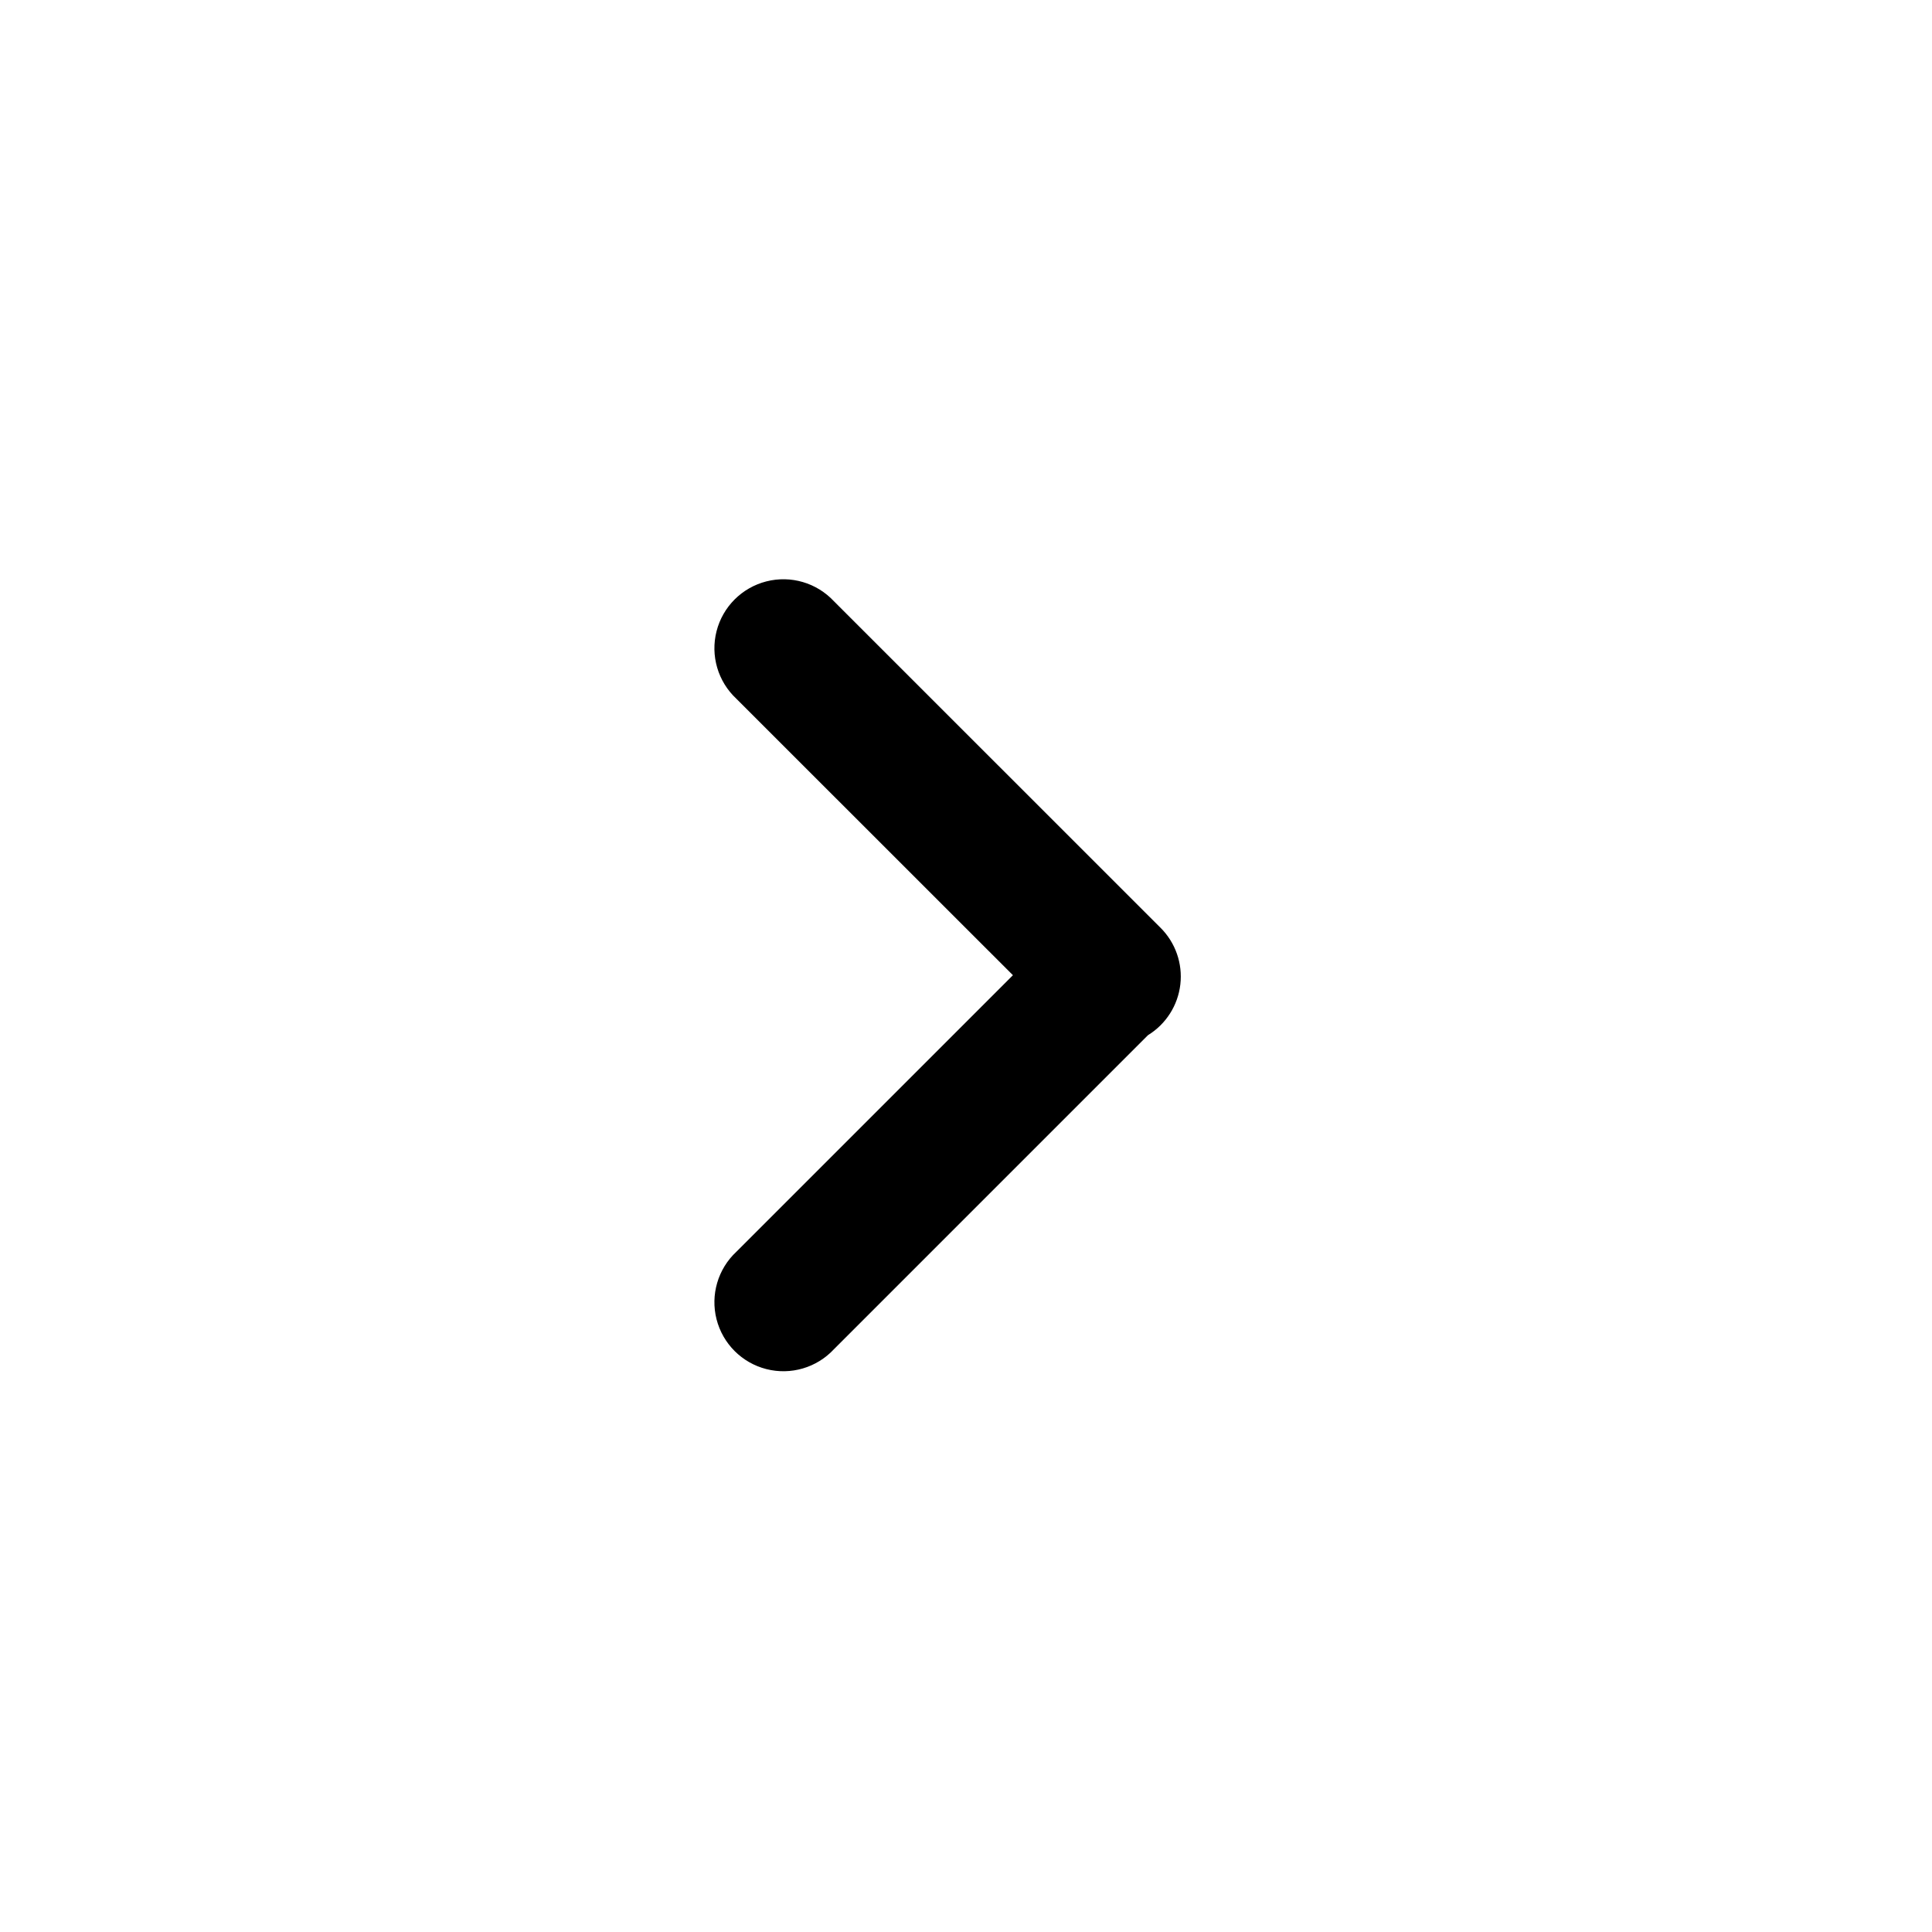
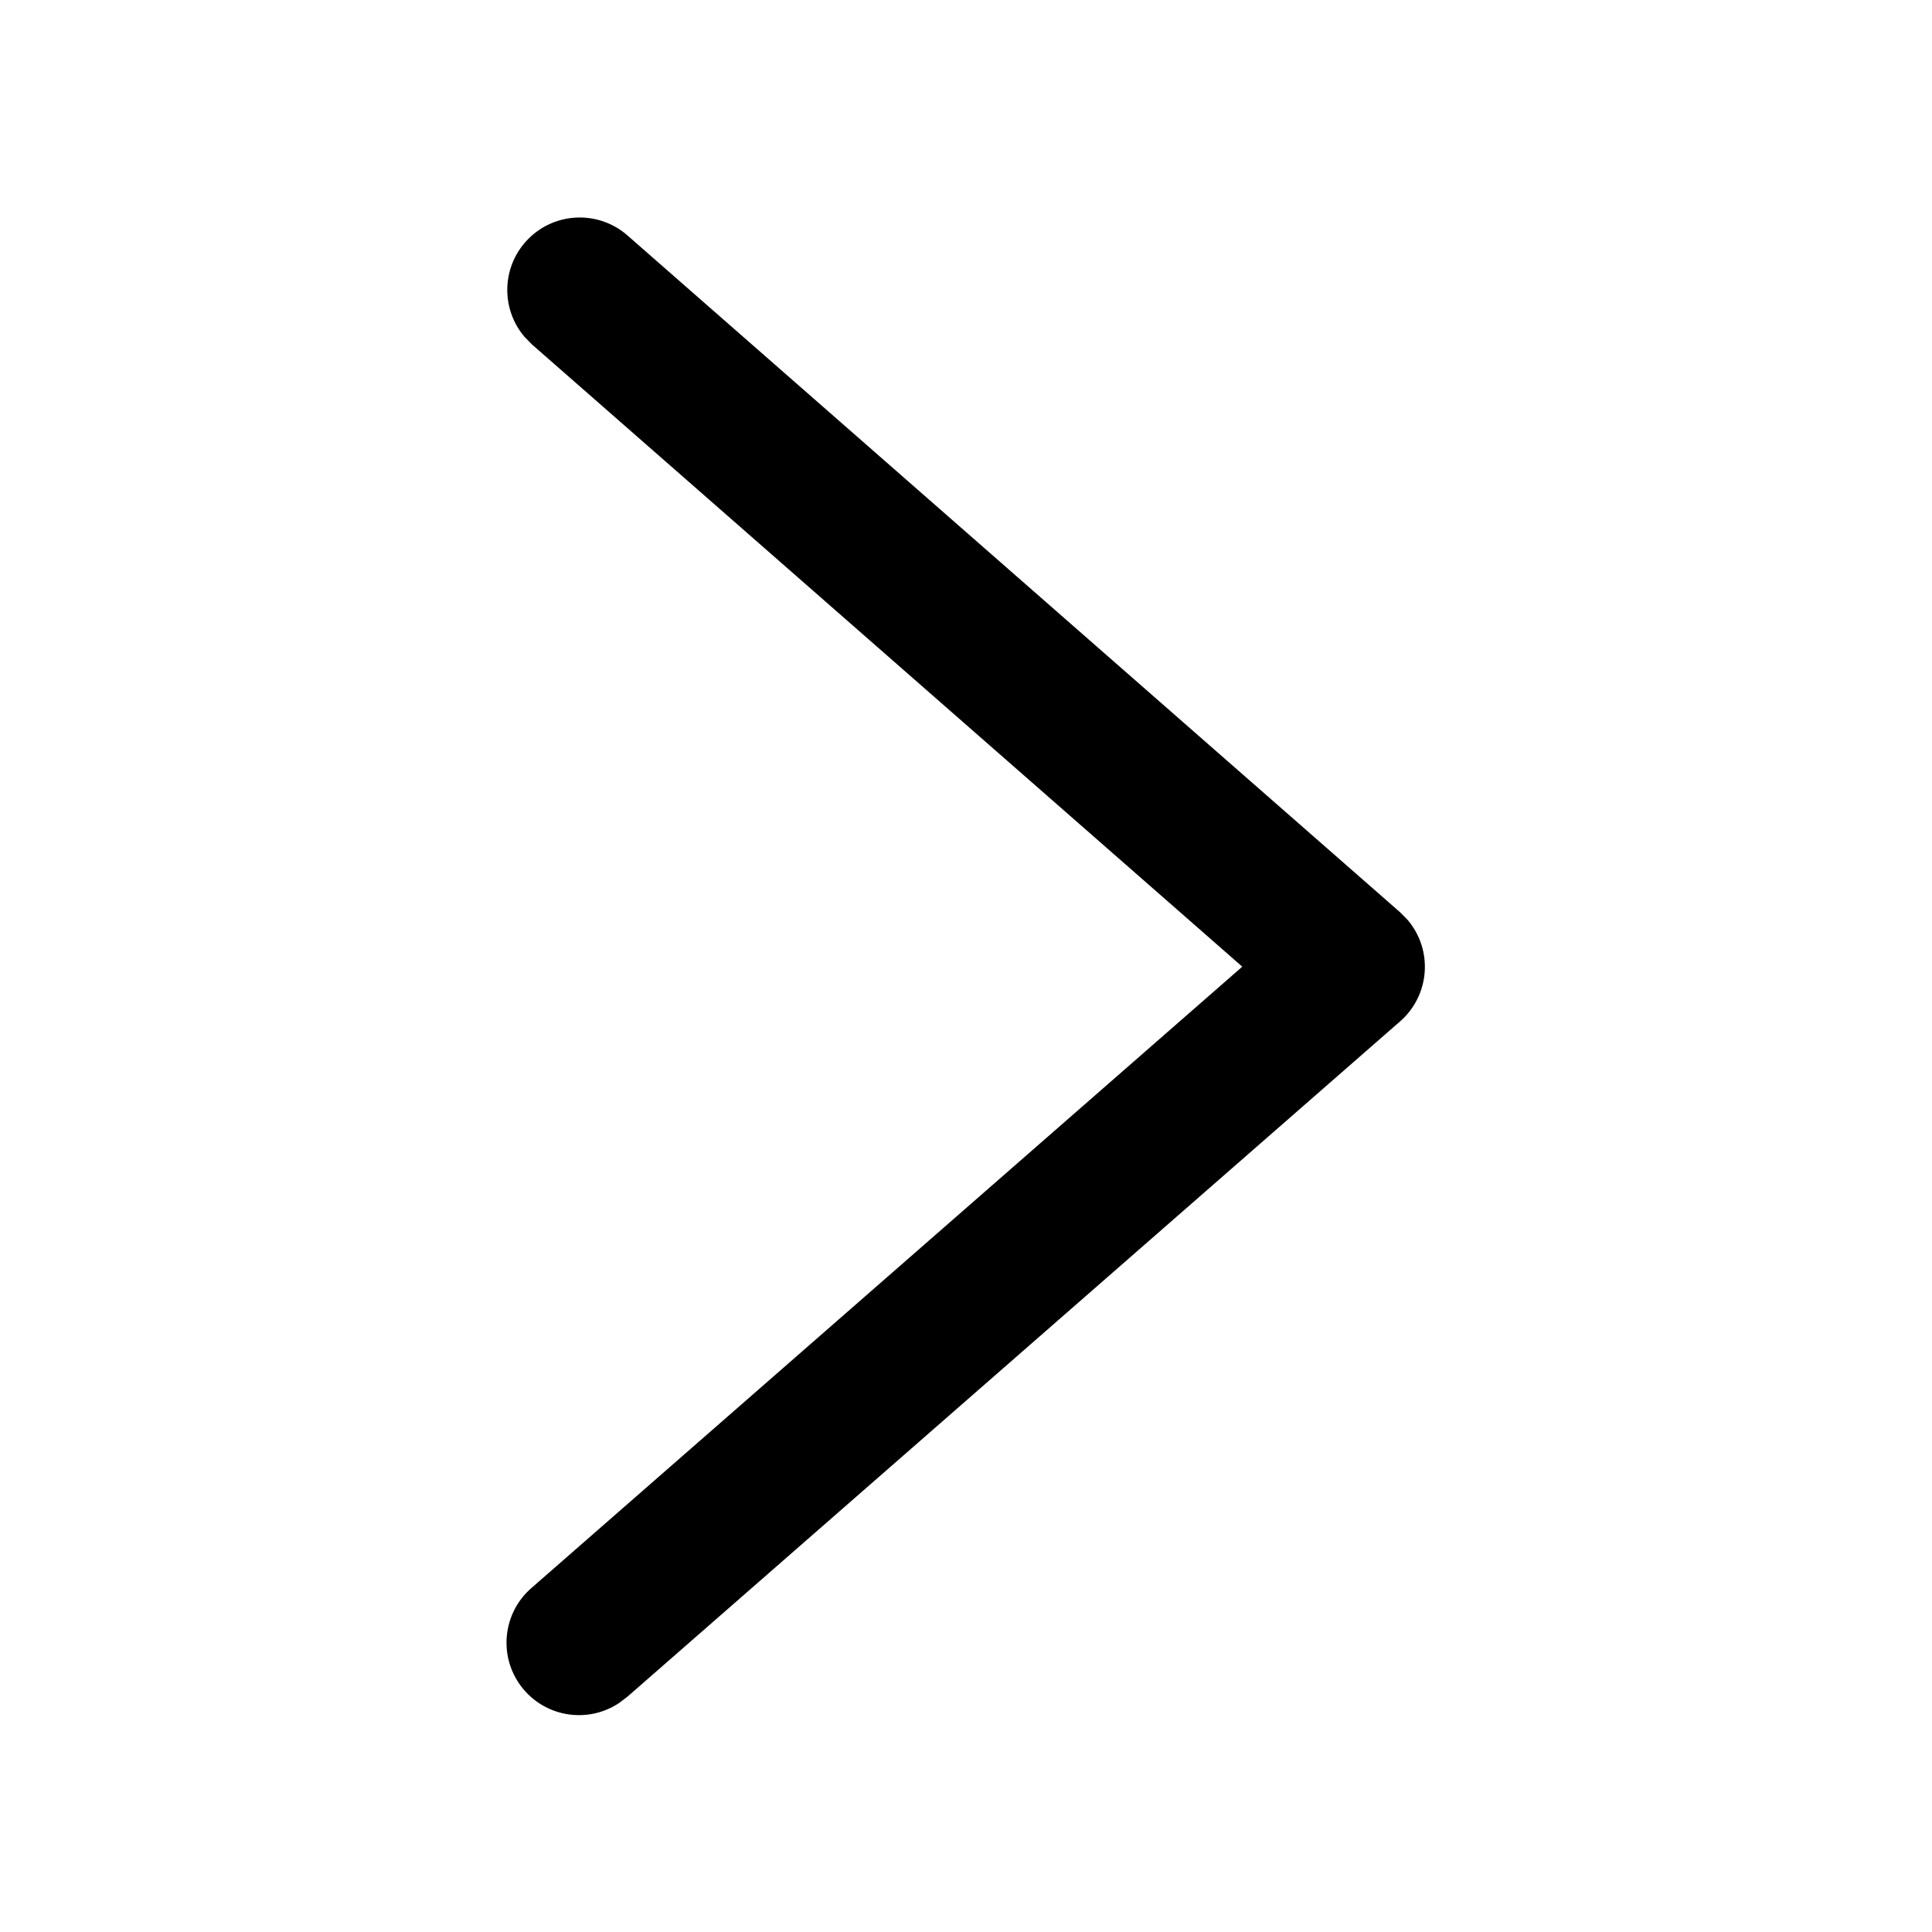
- <svg xmlns="http://www.w3.org/2000/svg" viewBox="0 0 21 21">
-   <path d="M9.064 14.666a.75.75 0 1 1-1.06-1.06L11.01 10.6 8.004 7.595a.75.75 0 1 1 1.06-1.06l3.55 3.549a.748.748 0 0 1-.136 1.168z" />
+ <svg xmlns="http://www.w3.org/2000/svg" viewBox="0 0 20 20">
+   <path d="M5.506 16.435a.75.75 0 0 0 .899 1.197l.089-.067 8-6.992a.75.75 0 0 0 .078-1.05l-.078-.079-8-7.008a.75.75 0 0 0-1.066 1.049l.078.08 7.354 6.442z" />
</svg>
